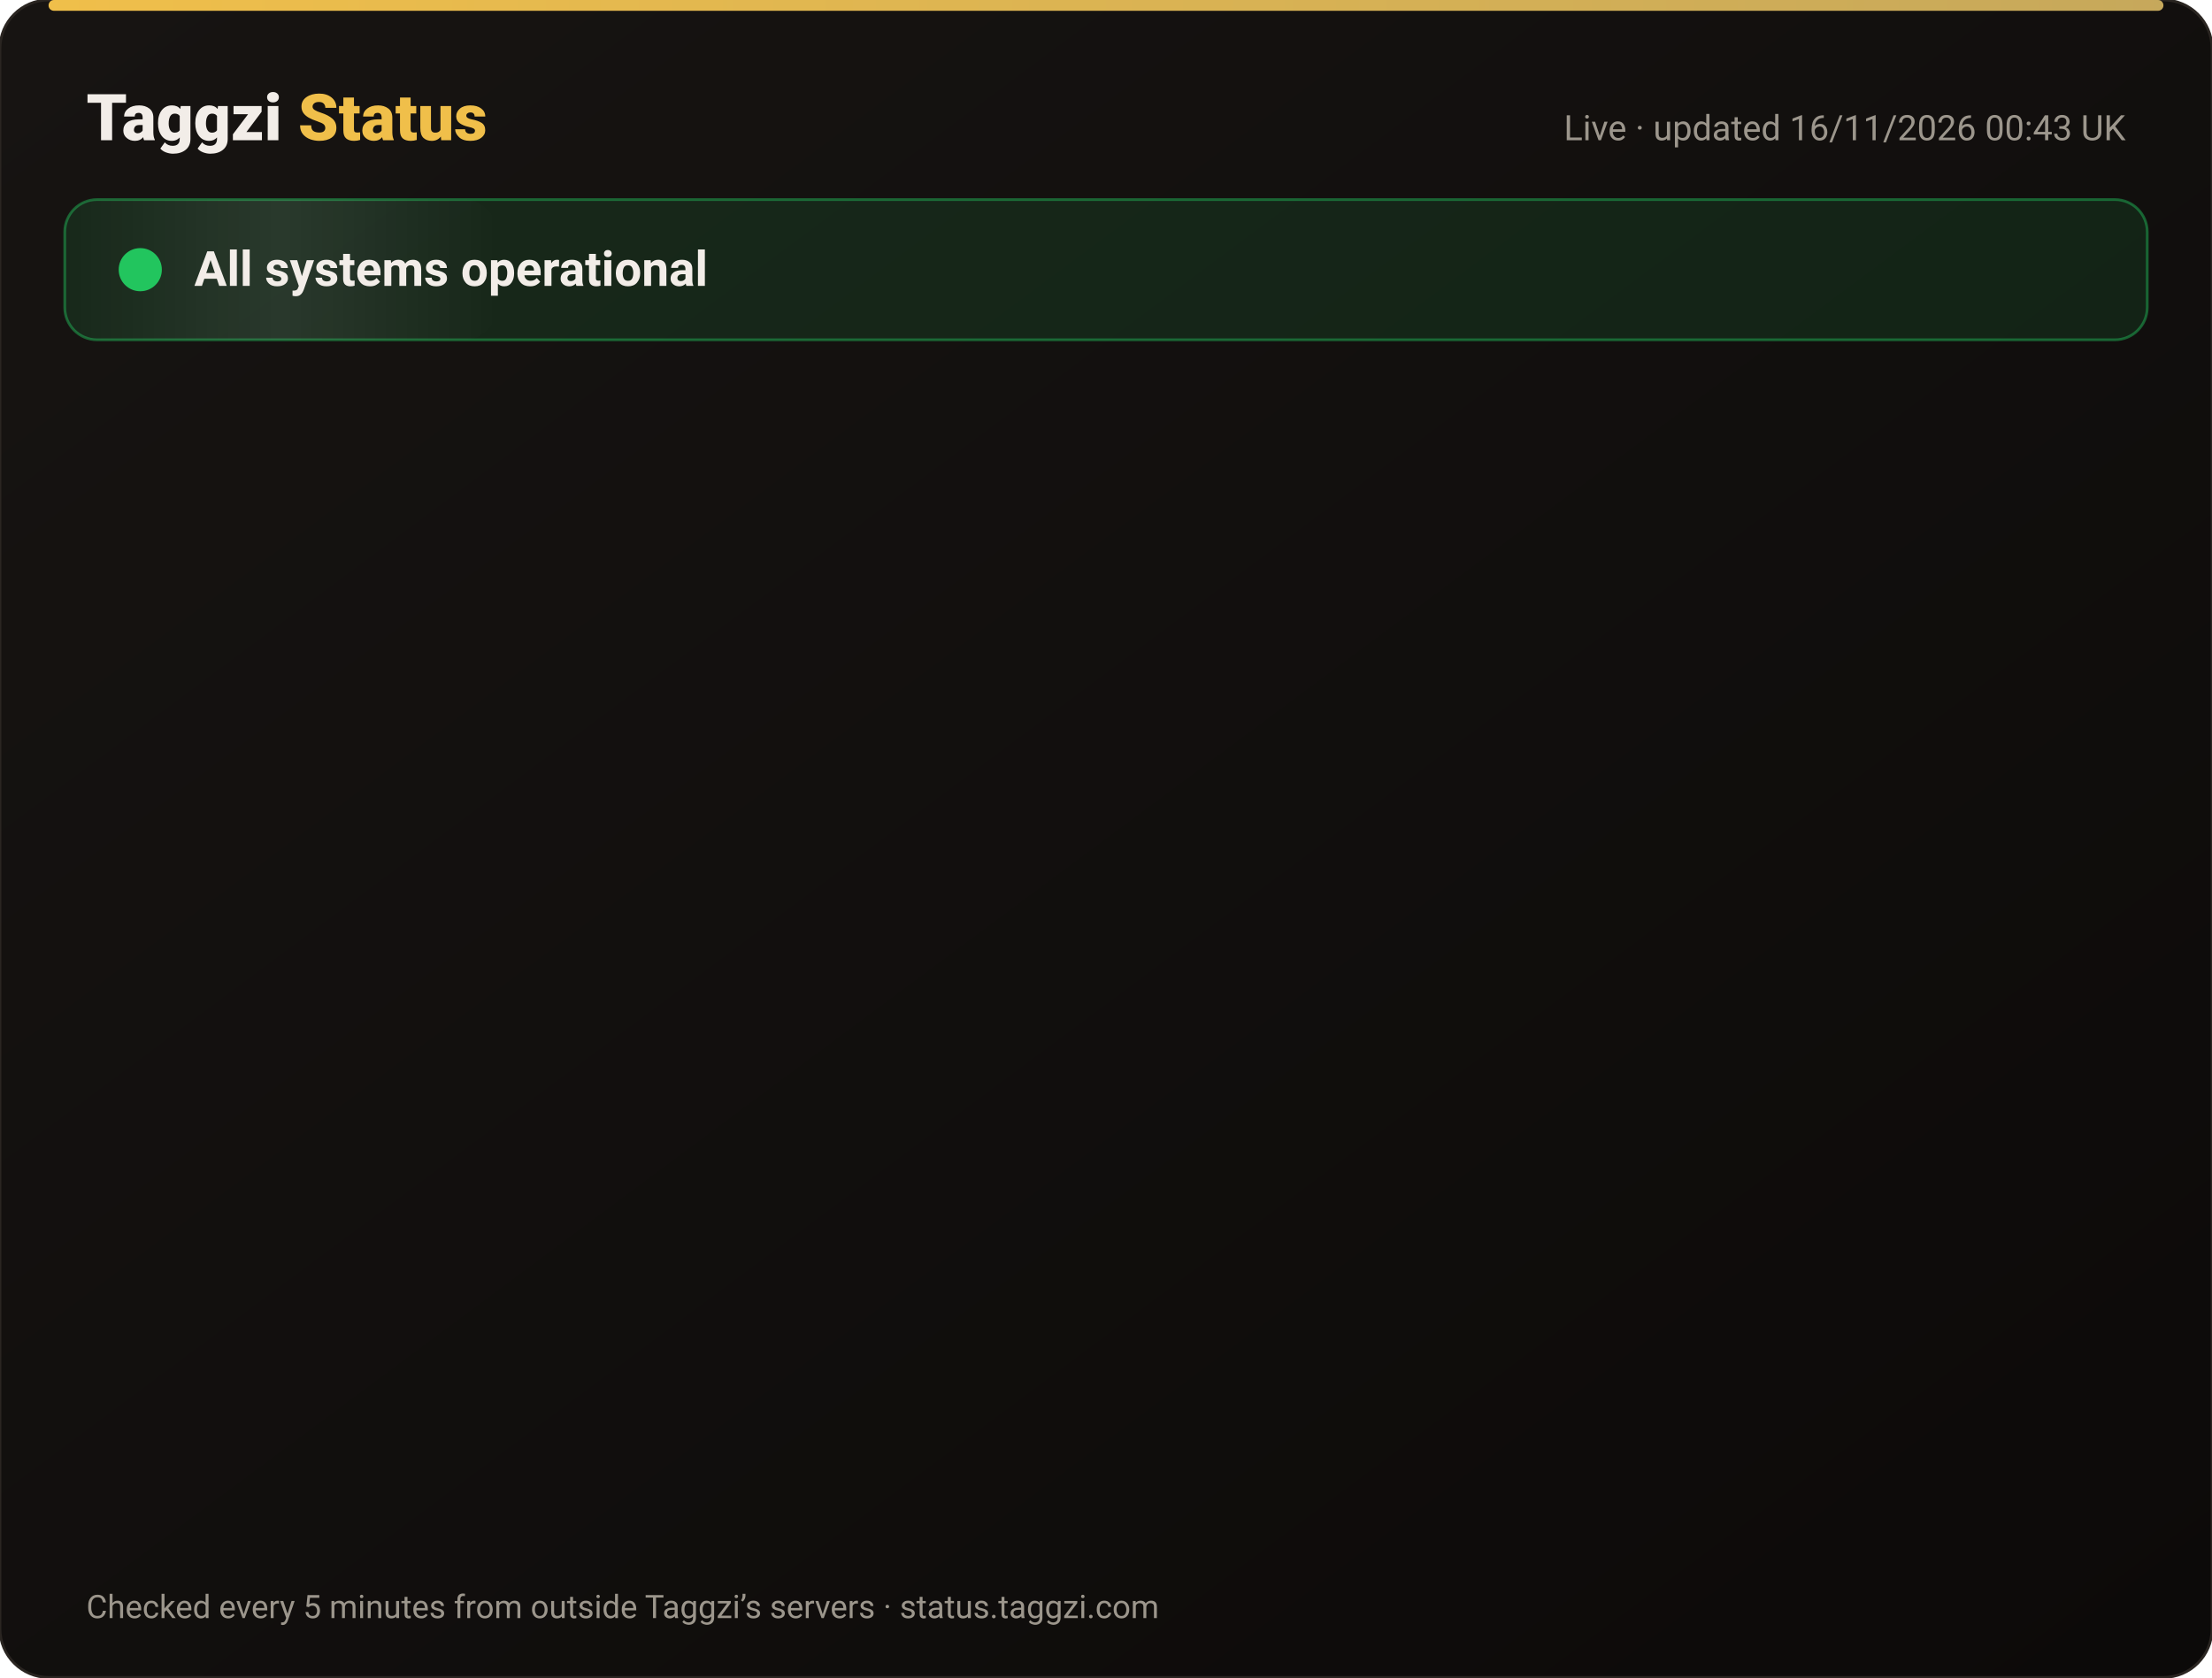
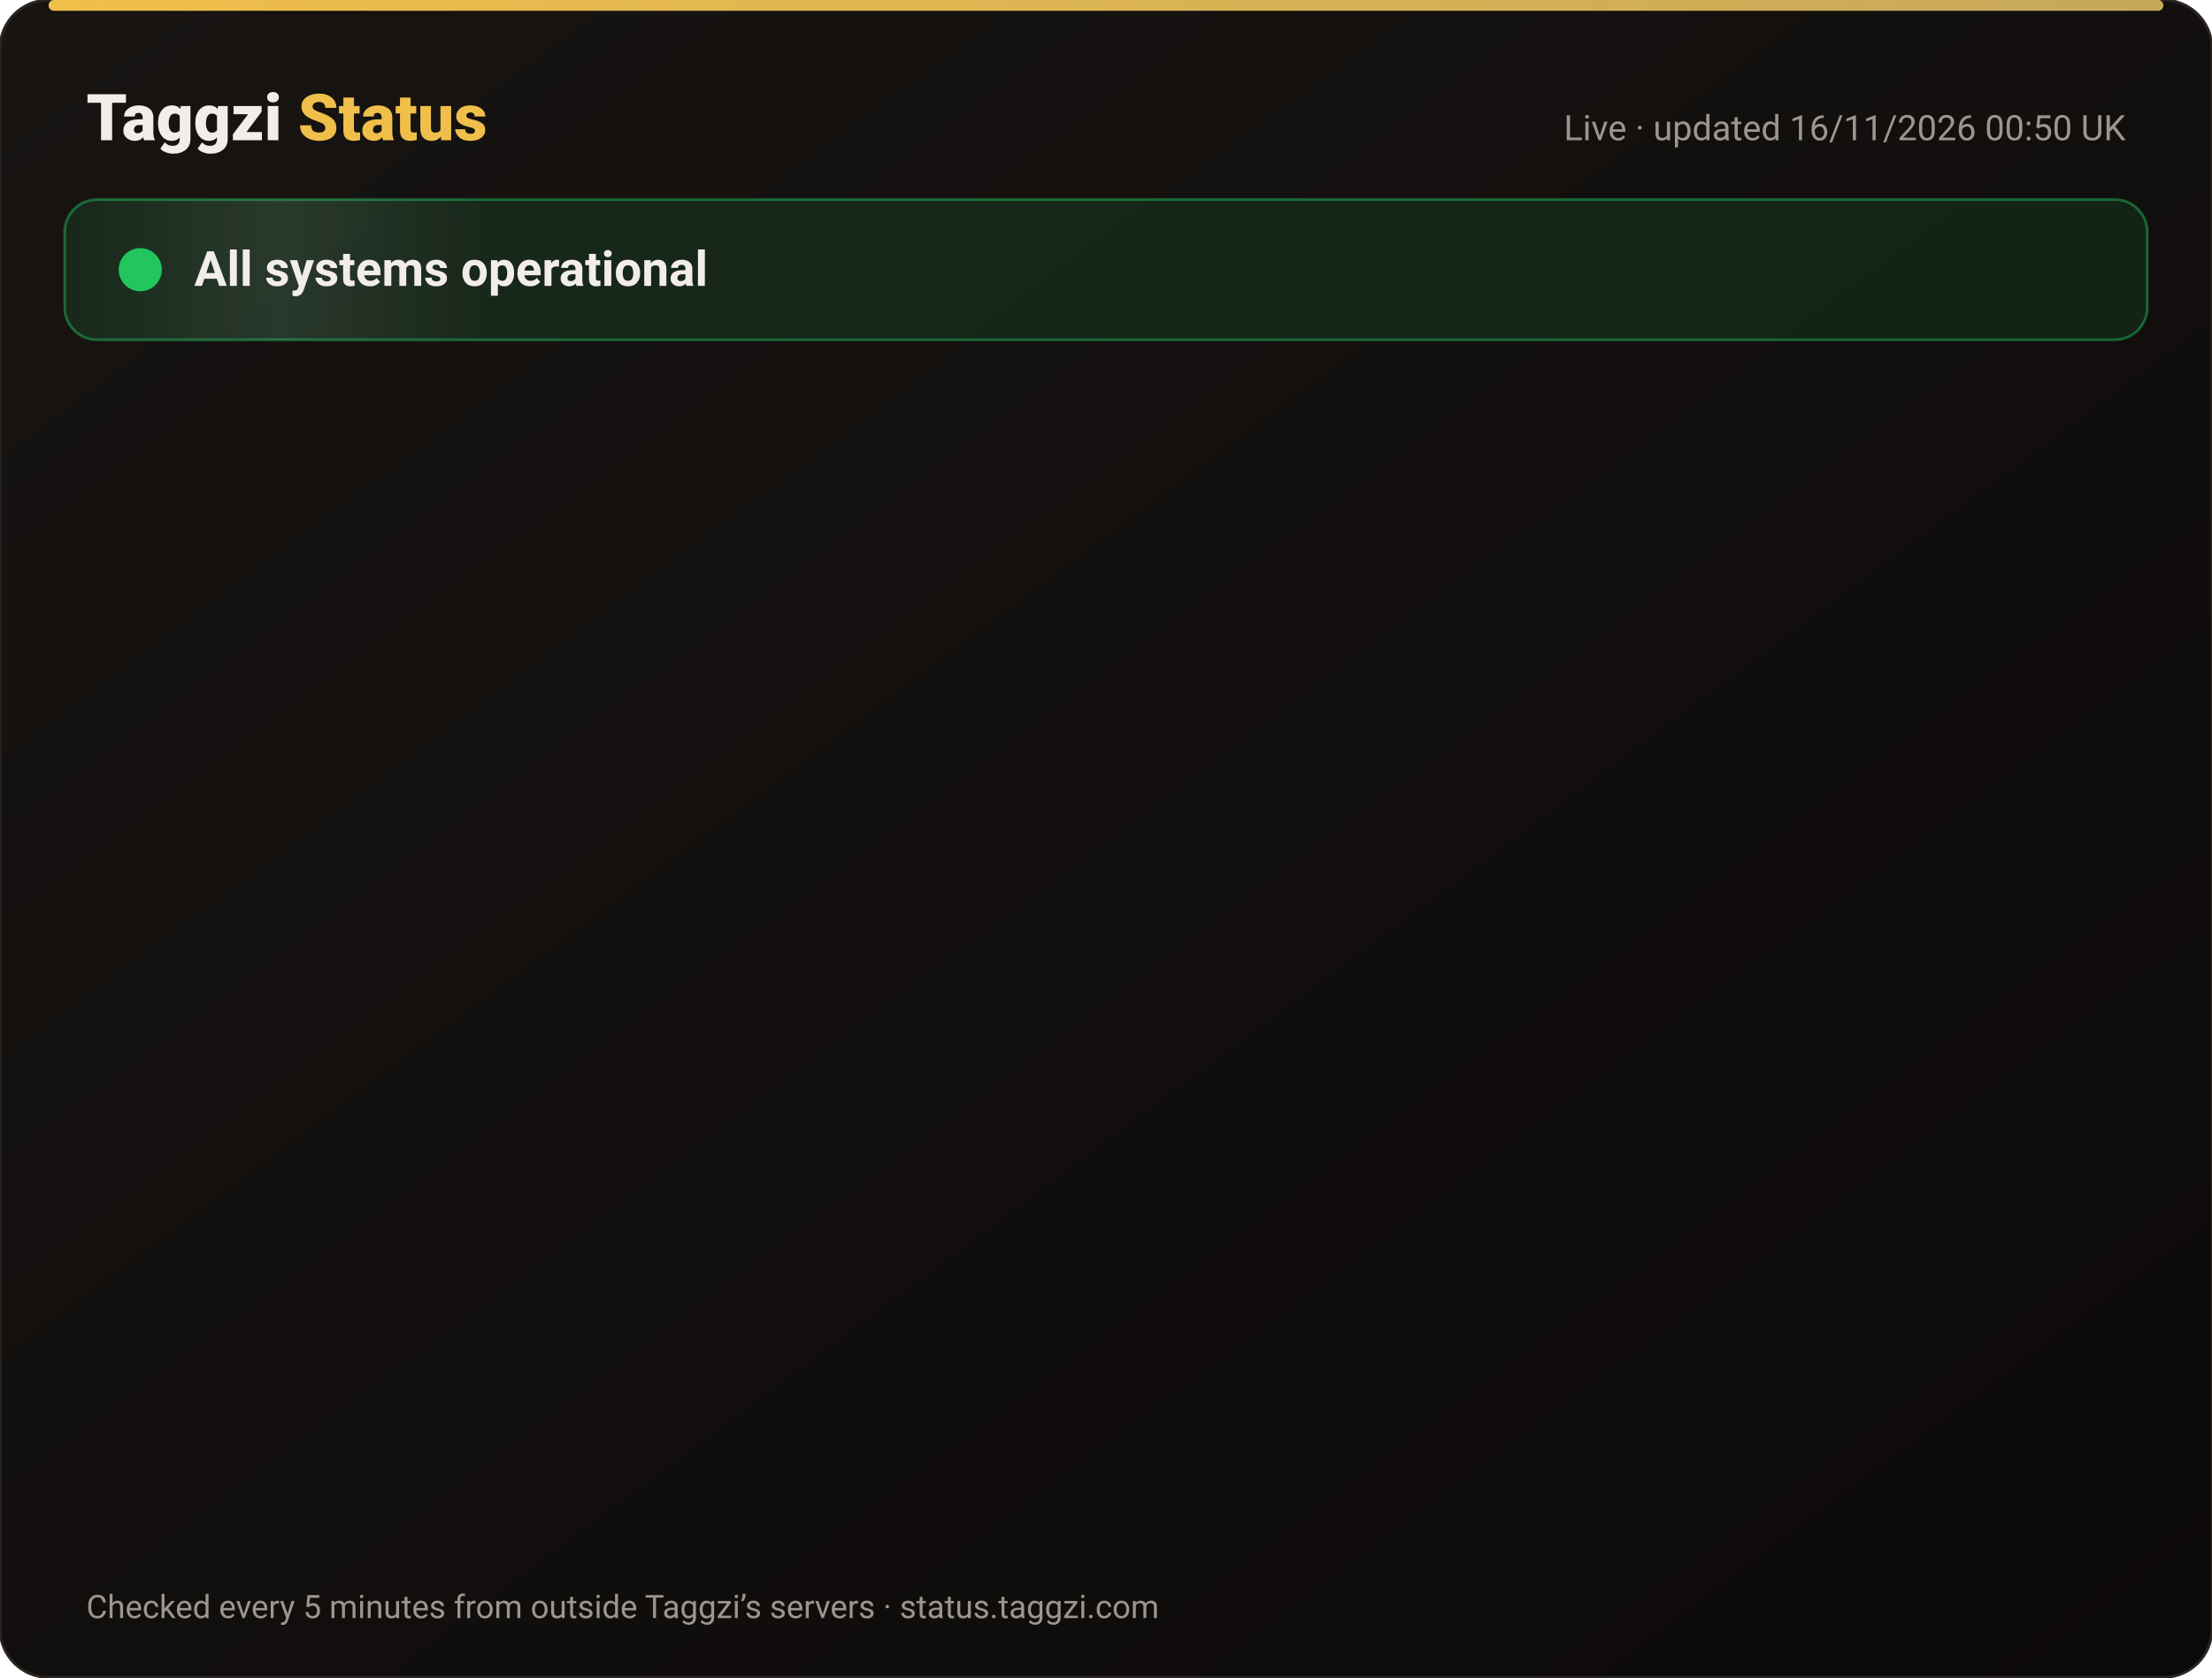
<svg xmlns="http://www.w3.org/2000/svg" width="820" height="622" viewBox="0 0 820 622" font-family="-apple-system,Segoe UI,Roboto,Helvetica,Arial,sans-serif">
  <defs>
    <linearGradient id="bg" x1="0" y1="0" x2="1" y2="1">
      <stop offset="0" stop-color="#171412" />
      <stop offset="1" stop-color="#0C0A09" />
    </linearGradient>
    <linearGradient id="gold" x1="0" x2="1">
      <stop offset="0" stop-color="#F0BF4A" />
      <stop offset="1" stop-color="#c6a85b" />
    </linearGradient>
    <linearGradient id="shine" x1="0" x2="1">
      <stop offset="0" stop-color="#fff" stop-opacity="0" />
      <stop offset=".5" stop-color="#fff" stop-opacity=".08" />
      <stop offset="1" stop-color="#fff" stop-opacity="0" />
    </linearGradient>
  </defs>
  <rect width="820" height="622" rx="18" fill="url(#bg)" stroke="#2a2521" />
  <rect x="18" y="0" width="784" height="4" rx="2" fill="url(#gold)" />
  <text x="32" y="52" font-size="24" font-weight="800" fill="#F2EDE8">Taggzi <tspan fill="#F0BF4A">Status</tspan>
  </text>
-   <text x="788" y="52" font-size="13" fill="#9C968C" text-anchor="end">Live · updated 16/11/2026 00:43 UK</text>
+   <text x="788" y="52" font-size="13" fill="#9C968C" text-anchor="end">Live · updated 16/11/2026 00:50 UK</text>
  <rect x="24" y="74" width="772" height="52" rx="12" fill="#22c55e" fill-opacity=".12" stroke="#22c55e" stroke-opacity=".45" />
  <rect x="24" y="74" width="160" height="52" rx="12" fill="url(#shine)">
    <animate attributeName="x" from="-160" to="820" dur="4s" repeatCount="indefinite" />
  </rect>
  <circle cx="52" cy="100" r="7" fill="#22c55e" />
  <circle cx="52" cy="100" r="7" fill="none" stroke="#22c55e" stroke-width="2">
    <animate attributeName="r" values="7;15;7" dur="2s" repeatCount="indefinite" />
    <animate attributeName="opacity" values=".9;0;.9" dur="2s" repeatCount="indefinite" />
  </circle>
  <text x="72" y="106" font-size="18" font-weight="700" fill="#F2EDE8">All systems operational</text>
  <g opacity="0">
    <animate attributeName="opacity" from="0" to="1" begin="0.00s" dur=".6s" fill="freeze" />
    <line x1="32" y1="188" x2="788" y2="188" stroke="#2a2521" />
    <circle cx="44" cy="166" r="6" fill="#22c55e">
      <animate attributeName="opacity" values="1;.45;1" dur="2.4s" begin="0.00s" repeatCount="indefinite" />
    </circle>
    <text x="62" y="171" font-size="15" font-weight="650" fill="#F2EDE8">Website</text>
    <text x="630" y="171" font-size="13" fill="#9C968C" text-anchor="end">99.97% uptime</text>
    <rect x="648" y="154" width="140" height="24" rx="12" fill="#22c55e" fill-opacity=".14" stroke="#22c55e" stroke-opacity=".5" />
    <text x="718" y="171" font-size="12" font-weight="700" fill="#22c55e" text-anchor="middle">Operational</text>
  </g>
  <g opacity="0">
    <animate attributeName="opacity" from="0" to="1" begin="0.15s" dur=".6s" fill="freeze" />
    <line x1="32" y1="234" x2="788" y2="234" stroke="#2a2521" />
    <circle cx="44" cy="212" r="6" fill="#22c55e">
      <animate attributeName="opacity" values="1;.45;1" dur="2.4s" begin="0.15s" repeatCount="indefinite" />
    </circle>
    <text x="62" y="217" font-size="15" font-weight="650" fill="#F2EDE8">Tag scans</text>
    <text x="630" y="217" font-size="13" fill="#9C968C" text-anchor="end">99.97% uptime</text>
    <rect x="648" y="200" width="140" height="24" rx="12" fill="#22c55e" fill-opacity=".14" stroke="#22c55e" stroke-opacity=".5" />
    <text x="718" y="217" font-size="12" font-weight="700" fill="#22c55e" text-anchor="middle">Operational</text>
  </g>
  <g opacity="0">
    <animate attributeName="opacity" from="0" to="1" begin="0.30s" dur=".6s" fill="freeze" />
    <line x1="32" y1="280" x2="788" y2="280" stroke="#2a2521" />
    <circle cx="44" cy="258" r="6" fill="#22c55e">
      <animate attributeName="opacity" values="1;.45;1" dur="2.4s" begin="0.30s" repeatCount="indefinite" />
    </circle>
    <text x="62" y="263" font-size="15" font-weight="650" fill="#F2EDE8">Manual tag lookup</text>
    <text x="630" y="263" font-size="13" fill="#9C968C" text-anchor="end">99.97% uptime</text>
    <rect x="648" y="246" width="140" height="24" rx="12" fill="#22c55e" fill-opacity=".14" stroke="#22c55e" stroke-opacity=".5" />
    <text x="718" y="263" font-size="12" font-weight="700" fill="#22c55e" text-anchor="middle">Operational</text>
  </g>
  <g opacity="0">
    <animate attributeName="opacity" from="0" to="1" begin="0.45s" dur=".6s" fill="freeze" />
    <line x1="32" y1="326" x2="788" y2="326" stroke="#2a2521" />
    <circle cx="44" cy="304" r="6" fill="#22c55e">
      <animate attributeName="opacity" values="1;.45;1" dur="2.4s" begin="0.45s" repeatCount="indefinite" />
    </circle>
    <text x="62" y="309" font-size="15" font-weight="650" fill="#F2EDE8">App &amp; login</text>
    <text x="630" y="309" font-size="13" fill="#9C968C" text-anchor="end">99.97% uptime</text>
    <rect x="648" y="292" width="140" height="24" rx="12" fill="#22c55e" fill-opacity=".14" stroke="#22c55e" stroke-opacity=".5" />
    <text x="718" y="309" font-size="12" font-weight="700" fill="#22c55e" text-anchor="middle">Operational</text>
  </g>
  <g opacity="0">
    <animate attributeName="opacity" from="0" to="1" begin="0.60s" dur=".6s" fill="freeze" />
    <line x1="32" y1="372" x2="788" y2="372" stroke="#2a2521" />
    <circle cx="44" cy="350" r="6" fill="#22c55e">
      <animate attributeName="opacity" values="1;.45;1" dur="2.4s" begin="0.60s" repeatCount="indefinite" />
    </circle>
    <text x="62" y="355" font-size="15" font-weight="650" fill="#F2EDE8">Community alerts</text>
    <text x="630" y="355" font-size="13" fill="#9C968C" text-anchor="end">99.97% uptime</text>
    <rect x="648" y="338" width="140" height="24" rx="12" fill="#22c55e" fill-opacity=".14" stroke="#22c55e" stroke-opacity=".5" />
    <text x="718" y="355" font-size="12" font-weight="700" fill="#22c55e" text-anchor="middle">Operational</text>
  </g>
  <g opacity="0">
    <animate attributeName="opacity" from="0" to="1" begin="0.75s" dur=".6s" fill="freeze" />
    <line x1="32" y1="418" x2="788" y2="418" stroke="#2a2521" />
    <circle cx="44" cy="396" r="6" fill="#22c55e">
      <animate attributeName="opacity" values="1;.45;1" dur="2.4s" begin="0.75s" repeatCount="indefinite" />
    </circle>
    <text x="62" y="401" font-size="15" font-weight="650" fill="#F2EDE8">Private calling</text>
    <text x="630" y="401" font-size="13" fill="#9C968C" text-anchor="end">99.97% uptime</text>
    <rect x="648" y="384" width="140" height="24" rx="12" fill="#22c55e" fill-opacity=".14" stroke="#22c55e" stroke-opacity=".5" />
    <text x="718" y="401" font-size="12" font-weight="700" fill="#22c55e" text-anchor="middle">Operational</text>
  </g>
  <g opacity="0">
    <animate attributeName="opacity" from="0" to="1" begin="0.90s" dur=".6s" fill="freeze" />
    <line x1="32" y1="464" x2="788" y2="464" stroke="#2a2521" />
    <circle cx="44" cy="442" r="6" fill="#22c55e">
      <animate attributeName="opacity" values="1;.45;1" dur="2.4s" begin="0.90s" repeatCount="indefinite" />
    </circle>
    <text x="62" y="447" font-size="15" font-weight="650" fill="#F2EDE8">Payments</text>
    <text x="630" y="447" font-size="13" fill="#9C968C" text-anchor="end">99.96% uptime</text>
    <rect x="648" y="430" width="140" height="24" rx="12" fill="#22c55e" fill-opacity=".14" stroke="#22c55e" stroke-opacity=".5" />
    <text x="718" y="447" font-size="12" font-weight="700" fill="#22c55e" text-anchor="middle">Operational</text>
  </g>
  <g opacity="0">
    <animate attributeName="opacity" from="0" to="1" begin="1.05s" dur=".6s" fill="freeze" />
    <line x1="32" y1="510" x2="788" y2="510" stroke="#2a2521" />
    <circle cx="44" cy="488" r="6" fill="#22c55e">
      <animate attributeName="opacity" values="1;.45;1" dur="2.4s" begin="1.05s" repeatCount="indefinite" />
    </circle>
    <text x="62" y="493" font-size="15" font-weight="650" fill="#F2EDE8">Email &amp; support</text>
    <text x="630" y="493" font-size="13" fill="#9C968C" text-anchor="end">99.97% uptime</text>
    <rect x="648" y="476" width="140" height="24" rx="12" fill="#22c55e" fill-opacity=".14" stroke="#22c55e" stroke-opacity=".5" />
    <text x="718" y="493" font-size="12" font-weight="700" fill="#22c55e" text-anchor="middle">Operational</text>
  </g>
  <g opacity="0">
    <animate attributeName="opacity" from="0" to="1" begin="1.20s" dur=".6s" fill="freeze" />
    <line x1="32" y1="556" x2="788" y2="556" stroke="#2a2521" />
    <circle cx="44" cy="534" r="6" fill="#22c55e">
      <animate attributeName="opacity" values="1;.45;1" dur="2.4s" begin="1.20s" repeatCount="indefinite" />
    </circle>
    <text x="62" y="539" font-size="15" font-weight="650" fill="#F2EDE8">Secure connection (SSL)</text>
    <text x="630" y="539" font-size="13" fill="#9C968C" text-anchor="end">100.00% uptime</text>
    <rect x="648" y="522" width="140" height="24" rx="12" fill="#22c55e" fill-opacity=".14" stroke="#22c55e" stroke-opacity=".5" />
    <text x="718" y="539" font-size="12" font-weight="700" fill="#22c55e" text-anchor="middle">Operational</text>
  </g>
  <text x="32" y="600" font-size="12" fill="#9C968C">Checked every 5 minutes from outside Taggzi’s servers · status.taggzi.com</text>
</svg>
